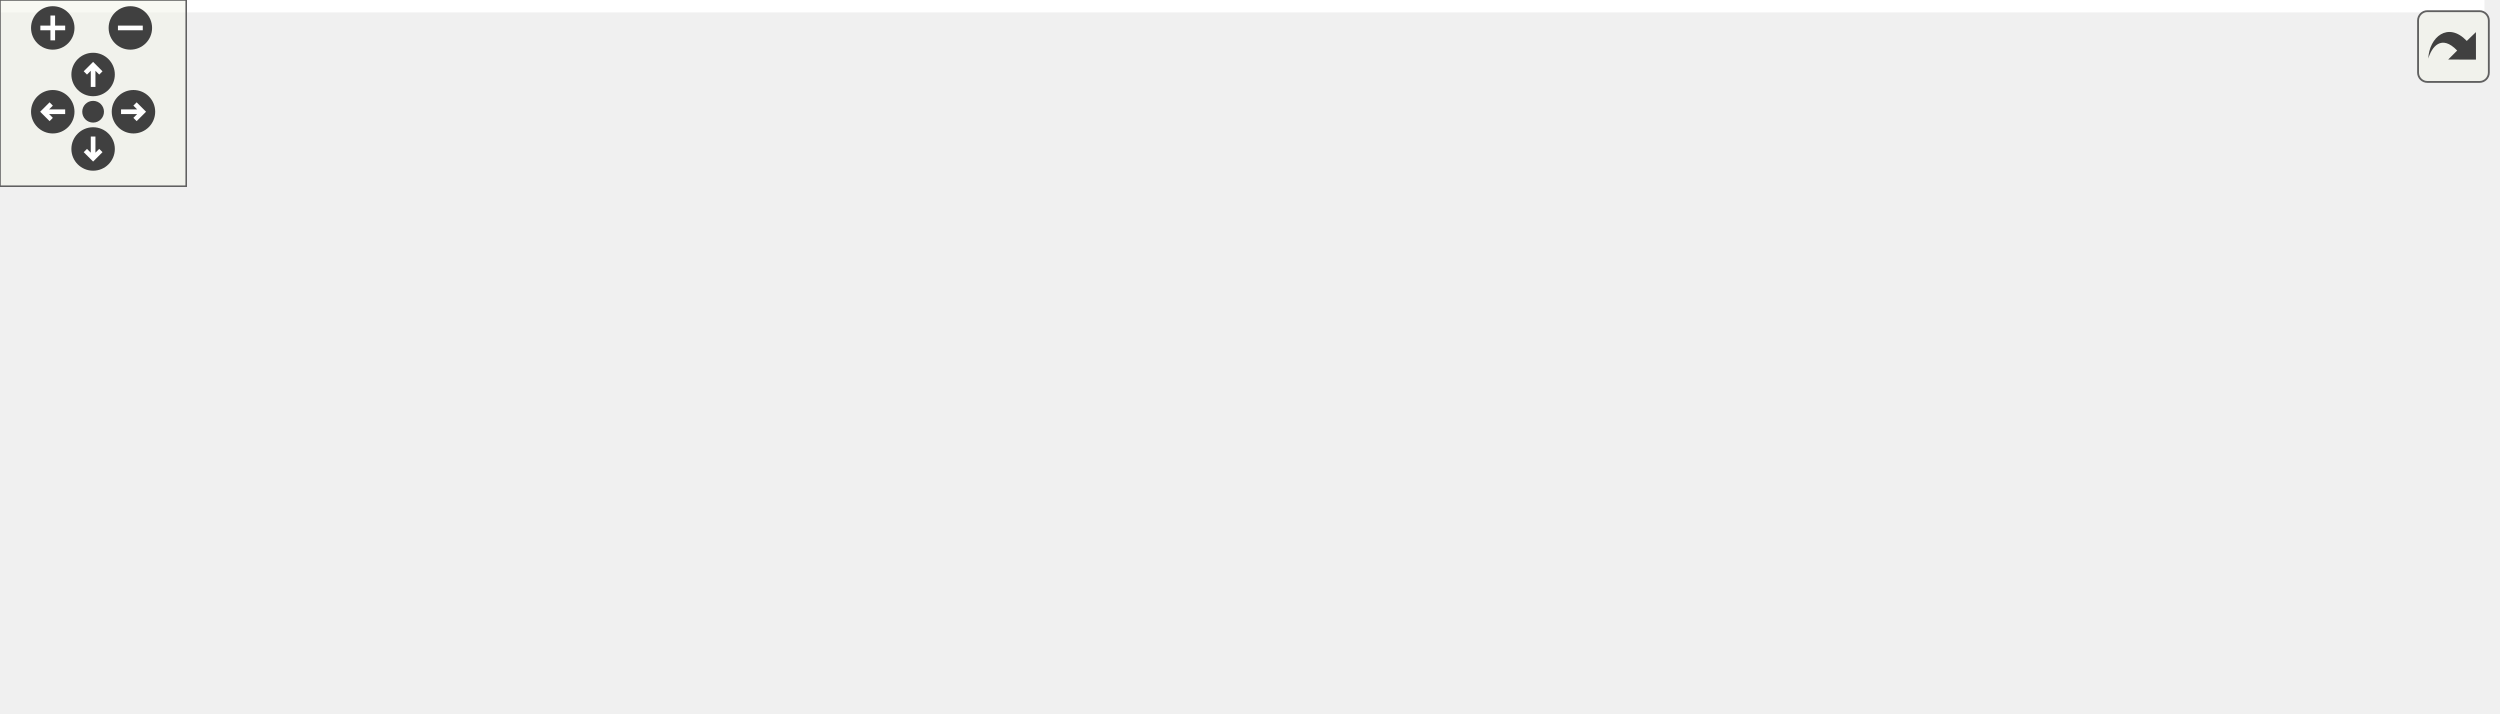
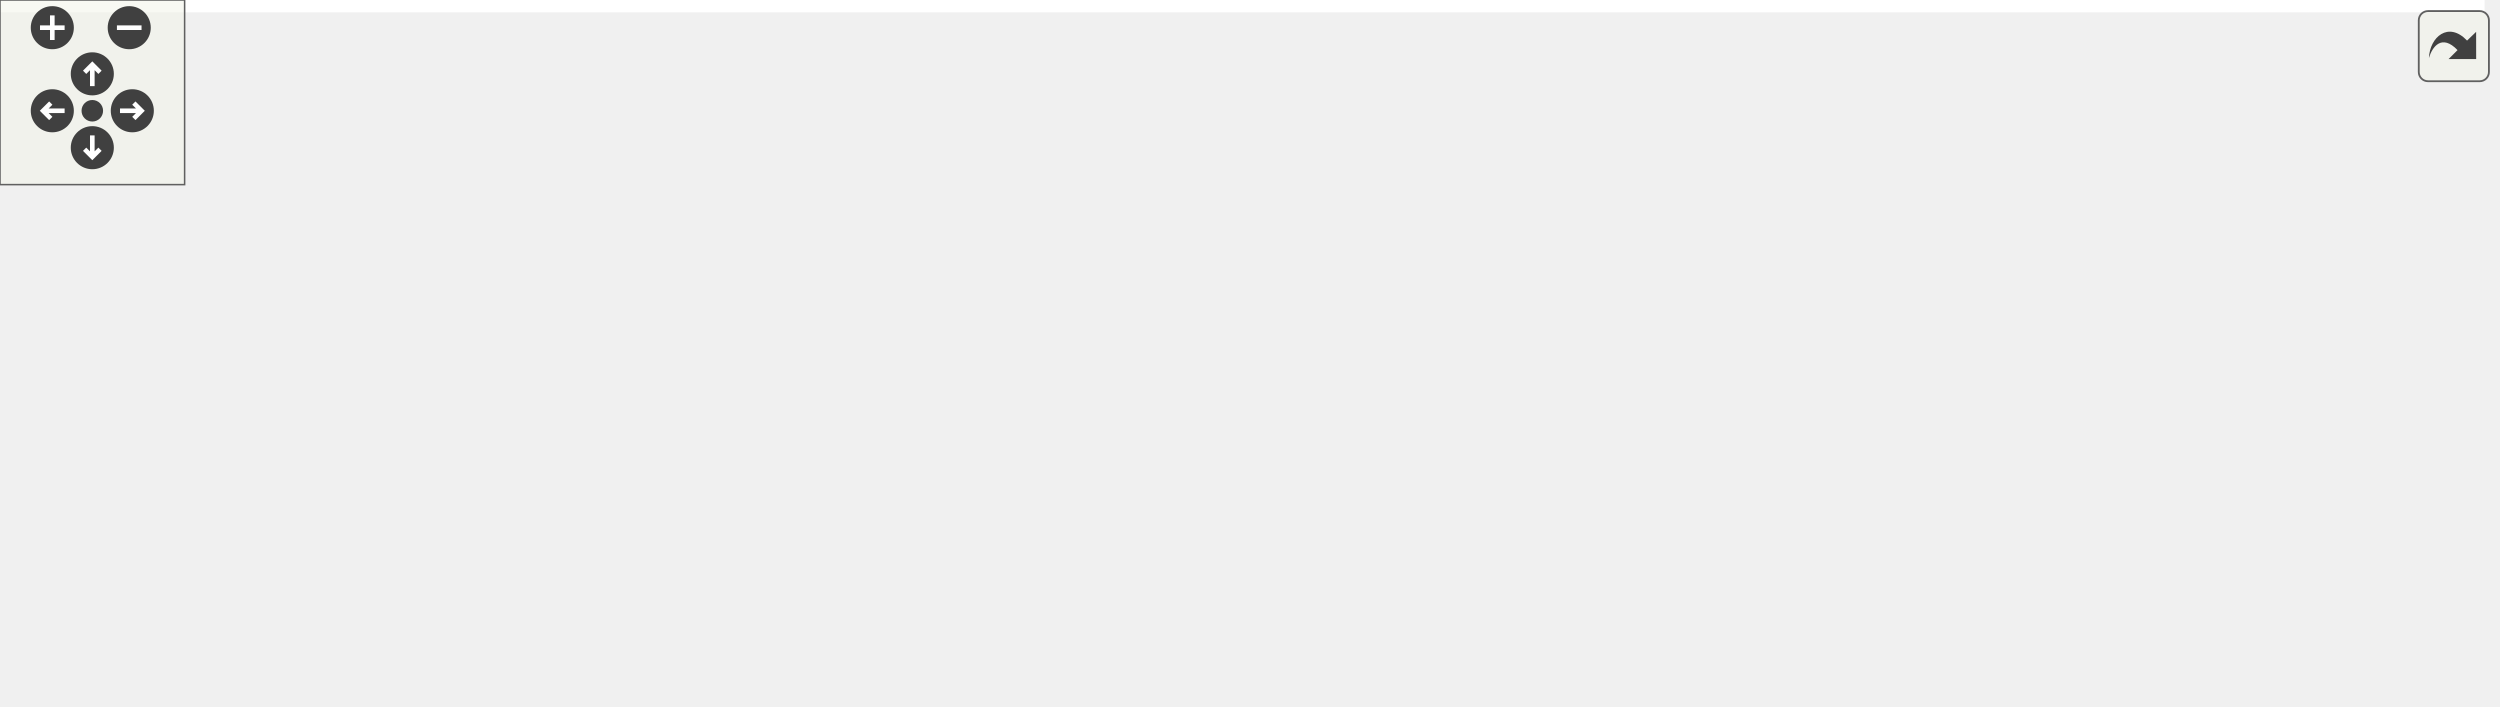
<svg xmlns="http://www.w3.org/2000/svg" xmlns:xlink="http://www.w3.org/1999/xlink" id="main" version="1.1" xml:space="preserve">
  <style type="text/css">
.edge:hover path { stroke: red; }
.edge:hover polygon { stroke: red; fill: red; }
</style>
  <defs>
    <circle id="rim" cx="0" cy="0" r="7" />
    <circle id="rim2" cx="0" cy="0" r="3.5" />
    <g id="zoomPlus">
      <use xlink:href="#rim" fill="#404040">
        <set attributeName="fill" to="#808080" begin="zoomplus.mouseover" end="zoomplus.mouseout" />
      </use>
      <path d="M-4,0h8M0,-4v8" fill="none" stroke="white" stroke-width="1.5" pointer-events="none" />
    </g>
    <g id="zoomMin">
      <use xlink:href="#rim" fill="#404040">
        <set attributeName="fill" to="#808080" begin="zoomminus.mouseover" end="zoomminus.mouseout" />
      </use>
      <path d="M-4,0h8" fill="none" stroke="white" stroke-width="1.5" pointer-events="none" />
    </g>
    <g id="dirArrow">
      <path fill="none" stroke="white" stroke-width="1.5" d="M0,-3.0v7 M-2.5,-0.5L0,-3.0L2.5,-0.5" />
    </g>
    <g id="resetDef">
      <use xlink:href="#rim2" fill="#404040">
        <set attributeName="fill" to="#808080" begin="reset.mouseover" end="reset.mouseout" />
      </use>
    </g>
  </defs>
  <svg id="graph" class="graph">
    <g id="viewport">
-       <polygon fill="white" stroke="transparent" points="-4,4 -4,-169 800.5,-169 800.5,4 -4,4" />
+       <polygon fill="white" stroke="transparent" points="-4,4 -4,-169 807.5,-169 807.5,4 -4,4" />
      <g id="node1" class="node">
        <g id="a_node1">
          <a xlink:title=" ">
-             <polygon fill="#bfbfbf" stroke="black" points="420.5,-145.5 420.5,-164.5 523.5,-164.5 523.5,-145.5 420.5,-145.5" />
-             <text text-anchor="middle" x="472" y="-152.5" font-family="Helvetica,sans-Serif" font-size="10.00">road_geometry.cc</text>
+             <polygon fill="#bfbfbf" stroke="black" points="401.5,-145.5 401.5,-164.5 504.5,-164.5 504.5,-145.5 401.5,-145.5" />
+             <text text-anchor="middle" x="453" y="-152.5" font-family="Helvetica,sans-Serif" font-size="10.00">road_geometry.cc</text>
          </a>
        </g>
      </g>
      <g id="node2" class="node">
        <g id="a_node2">
          <a xlink:href="road__geometry_8h.html" target="_top" xlink:title=" ">
-             <polygon fill="white" stroke="black" points="224.5,-78.5 224.5,-97.5 349.5,-97.5 349.5,-78.5 224.5,-78.5" />
-             <text text-anchor="middle" x="287" y="-85.5" font-family="Helvetica,sans-Serif" font-size="10.00">base/road_geometry.h</text>
+             <polygon fill="white" stroke="black" points="205.5,-78.5 205.5,-97.5 330.5,-97.5 330.5,-78.5 205.5,-78.5" />
+             <text text-anchor="middle" x="268" y="-85.5" font-family="Helvetica,sans-Serif" font-size="10.00">base/road_geometry.h</text>
          </a>
        </g>
      </g>
      <g id="edge1" class="edge">
-         <path fill="none" stroke="midnightblue" d="M447.43,-145.37C415,-133.97 357.73,-113.85 321.12,-100.99" />
-         <polygon fill="midnightblue" stroke="midnightblue" points="321.97,-97.58 311.37,-97.56 319.65,-104.18 321.97,-97.58" />
+         <path fill="none" stroke="midnightblue" d="M428.43,-145.37C396,-133.97 338.73,-113.85 302.12,-100.99" />
+         <polygon fill="midnightblue" stroke="midnightblue" points="302.97,-97.58 292.37,-97.56 300.65,-104.18 302.97,-97.58" />
+       </g>
+       <g id="node10" class="node">
+         <g id="a_node10">
+           <a xlink:title=" ">
+             <polygon fill="white" stroke="#bfbfbf" points="349,-78.5 349,-97.5 413,-97.5 413,-78.5 349,-78.5" />
+             <text text-anchor="middle" x="381" y="-85.5" font-family="Helvetica,sans-Serif" font-size="10.00">algorithm</text>
+           </a>
+         </g>
+       </g>
+       <g id="edge9" class="edge">
+         <path fill="none" stroke="midnightblue" d="M443.29,-145.23C431.74,-134.81 412.25,-117.21 398.14,-104.47" />
+         <polygon fill="midnightblue" stroke="midnightblue" points="400.32,-101.73 390.56,-97.63 395.63,-106.93 400.32,-101.73" />
+       </g>
+       <g id="node11" class="node">
+         <g id="a_node11">
+           <a xlink:title=" ">
+             <polygon fill="white" stroke="#bfbfbf" points="431,-78.5 431,-97.5 475,-97.5 475,-78.5 431,-78.5" />
+             <text text-anchor="middle" x="453" y="-85.5" font-family="Helvetica,sans-Serif" font-size="10.00">limits</text>
+           </a>
+         </g>
+       </g>
+       <g id="edge10" class="edge">
+         <path fill="none" stroke="midnightblue" d="M453,-145.23C453,-135.68 453,-120.12 453,-107.78" />
+         <polygon fill="midnightblue" stroke="midnightblue" points="456.5,-107.63 453,-97.63 449.5,-107.63 456.5,-107.63" />
+       </g>
+       <g id="node12" class="node">
+         <g id="a_node12">
+           <a xlink:title=" ">
+             <polygon fill="white" stroke="#bfbfbf" points="493.5,-67.5 493.5,-108.5 626.5,-108.5 626.5,-67.5 493.5,-67.5" />
+             <text text-anchor="start" x="501.5" y="-96.5" font-family="Helvetica,sans-Serif" font-size="10.00">maliput/geometry_base</text>
+             <text text-anchor="start" x="501.5" y="-85.5" font-family="Helvetica,sans-Serif" font-size="10.00">/brute_force_find_road</text>
+             <text text-anchor="middle" x="560" y="-74.5" font-family="Helvetica,sans-Serif" font-size="10.00">_positions_strategy.h</text>
+           </a>
+         </g>
+       </g>
+       <g id="edge11" class="edge">
+         <path fill="none" stroke="midnightblue" d="M467.43,-145.23C480.67,-137.19 500.92,-124.89 519.11,-113.84" />
+         <polygon fill="midnightblue" stroke="midnightblue" points="521.1,-116.73 527.83,-108.54 517.47,-110.74 521.1,-116.73" />
+       </g>
+       <g id="node13" class="node">
+         <g id="a_node13">
+           <a xlink:title=" ">
+             <polygon fill="white" stroke="#bfbfbf" points="644.5,-73 644.5,-103 777.5,-103 777.5,-73 644.5,-73" />
+             <text text-anchor="start" x="652.5" y="-91" font-family="Helvetica,sans-Serif" font-size="10.00">maliput/geometry_base</text>
+             <text text-anchor="middle" x="711" y="-80" font-family="Helvetica,sans-Serif" font-size="10.00">/filter_positions.h</text>
+           </a>
+         </g>
+       </g>
+       <g id="edge12" class="edge">
+         <path fill="none" stroke="midnightblue" d="M488.48,-145.49C525.38,-136.59 584.82,-122.12 636,-109 640.3,-107.9 644.74,-106.75 649.2,-105.58" />
+         <polygon fill="midnightblue" stroke="midnightblue" points="650.21,-108.94 658.99,-103.01 648.43,-102.17 650.21,-108.94" />
+       </g>
+       <g id="node3" class="node">
+         <g id="a_node3">
+           <a xlink:title=" ">
+             <polygon fill="white" stroke="#bfbfbf" points="0,-6 0,-25 56,-25 56,-6 0,-6" />
+             <text text-anchor="middle" x="28" y="-13" font-family="Helvetica,sans-Serif" font-size="10.00">optional</text>
+           </a>
+         </g>
+       </g>
+       <g id="edge2" class="edge">
+         <path fill="none" stroke="midnightblue" d="M232.82,-78.48C192.08,-68.35 123.1,-50.34 65,-31 62.74,-30.25 60.41,-29.43 58.07,-28.59" />
+         <polygon fill="midnightblue" stroke="midnightblue" points="59.2,-25.27 48.6,-25.01 56.73,-31.82 59.2,-25.27" />
+       </g>
+       <g id="node4" class="node">
+         <g id="a_node4">
+           <a xlink:title=" ">
+             <polygon fill="white" stroke="#bfbfbf" points="74,-6 74,-25 118,-25 118,-6 74,-6" />
+             <text text-anchor="middle" x="96" y="-13" font-family="Helvetica,sans-Serif" font-size="10.00">string</text>
+           </a>
+         </g>
+       </g>
+       <g id="edge3" class="edge">
+         <path fill="none" stroke="midnightblue" d="M245.36,-78.49C217.37,-67.85 168.35,-48.86 127,-31 125.8,-30.48 124.58,-29.95 123.36,-29.4" />
+         <polygon fill="midnightblue" stroke="midnightblue" points="124.5,-26.08 113.95,-25.12 121.6,-32.45 124.5,-26.08" />
+       </g>
+       <g id="node5" class="node">
+         <g id="a_node5">
+           <a xlink:title=" ">
+             <polygon fill="white" stroke="#bfbfbf" points="136.5,-6 136.5,-25 183.5,-25 183.5,-6 136.5,-6" />
+             <text text-anchor="middle" x="160" y="-13" font-family="Helvetica,sans-Serif" font-size="10.00">vector</text>
+           </a>
+         </g>
+       </g>
+       <g id="edge4" class="edge">
+         <path fill="none" stroke="midnightblue" d="M254.76,-78.36C236.62,-66.52 203.82,-45.1 181.97,-30.84" />
+         <polygon fill="midnightblue" stroke="midnightblue" points="183.64,-27.75 173.35,-25.22 179.81,-33.61 183.64,-27.75" />
+       </g>
+       <g id="node6" class="node">
+         <g id="a_node6">
+           <a xlink:title=" ">
+             <polygon fill="white" stroke="#bfbfbf" points="202,-6 202,-25 334,-25 334,-6 202,-6" />
+             <text text-anchor="middle" x="268" y="-13" font-family="Helvetica,sans-Serif" font-size="10.00">maliput/api/lane_data.h</text>
+           </a>
+         </g>
+       </g>
+       <g id="edge5" class="edge">
+         <path fill="none" stroke="midnightblue" d="M268,-78.36C268,-67.68 268,-49.22 268,-35.23" />
+         <polygon fill="midnightblue" stroke="midnightblue" points="271.5,-35.22 268,-25.22 264.5,-35.22 271.5,-35.22" />
+       </g>
+       <g id="node7" class="node">
+         <g id="a_node7">
+           <a xlink:title=" ">
+             <polygon fill="white" stroke="#bfbfbf" points="352.5,-6 352.5,-25 509.5,-25 509.5,-6 352.5,-6" />
+             <text text-anchor="middle" x="431" y="-13" font-family="Helvetica,sans-Serif" font-size="10.00">maliput/api/road_geometry.h</text>
+           </a>
+         </g>
+       </g>
+       <g id="edge6" class="edge">
+         <path fill="none" stroke="midnightblue" d="M287.66,-78.5C316.05,-66.22 368.74,-43.43 401.72,-29.17" />
+         <polygon fill="midnightblue" stroke="midnightblue" points="403.48,-32.22 411.27,-25.03 400.7,-25.79 403.48,-32.22" />
+       </g>
+       <g id="node8" class="node">
+         <g id="a_node8">
+           <a xlink:title=" ">
+             <polygon fill="white" stroke="#bfbfbf" points="527.5,-0.5 527.5,-30.5 660.5,-30.5 660.5,-0.5 527.5,-0.5" />
+             <text text-anchor="start" x="535.5" y="-18.5" font-family="Helvetica,sans-Serif" font-size="10.00">maliput/geometry_base</text>
+             <text text-anchor="middle" x="594" y="-7.5" font-family="Helvetica,sans-Serif" font-size="10.00">/road_geometry.h</text>
+           </a>
+         </g>
+       </g>
+       <g id="edge7" class="edge">
+         <path fill="none" stroke="midnightblue" d="M296.95,-78.43C310.04,-74.69 325.74,-70.39 340,-67 357.2,-62.91 449.12,-44.79 517.47,-31.42" />
+         <polygon fill="midnightblue" stroke="midnightblue" points="518.23,-34.83 527.37,-29.48 516.89,-27.96 518.23,-34.83" />
      </g>
      <g id="node9" class="node">
        <g id="a_node9">
          <a xlink:title=" ">
-             <polygon fill="white" stroke="#bfbfbf" points="368,-78.5 368,-97.5 432,-97.5 432,-78.5 368,-78.5" />
-             <text text-anchor="middle" x="400" y="-85.5" font-family="Helvetica,sans-Serif" font-size="10.00">algorithm</text>
+             <polygon fill="white" stroke="#bfbfbf" points="678.5,-6 678.5,-25 803.5,-25 803.5,-6 678.5,-6" />
+             <text text-anchor="middle" x="741" y="-13" font-family="Helvetica,sans-Serif" font-size="10.00">maliput/math/vector.h</text>
          </a>
        </g>
      </g>
      <g id="edge8" class="edge">
-         <path fill="none" stroke="midnightblue" d="M462.29,-145.23C450.74,-134.81 431.25,-117.21 417.14,-104.47" />
-         <polygon fill="midnightblue" stroke="midnightblue" points="419.32,-101.73 409.56,-97.63 414.63,-106.93 419.32,-101.73" />
-       </g>
-       <g id="node10" class="node">
-         <g id="a_node10">
-           <a xlink:title=" ">
-             <polygon fill="white" stroke="#bfbfbf" points="450,-78.5 450,-97.5 494,-97.5 494,-78.5 450,-78.5" />
-             <text text-anchor="middle" x="472" y="-85.5" font-family="Helvetica,sans-Serif" font-size="10.00">limits</text>
-           </a>
-         </g>
-       </g>
-       <g id="edge9" class="edge">
-         <path fill="none" stroke="midnightblue" d="M472,-145.23C472,-135.68 472,-120.12 472,-107.78" />
-         <polygon fill="midnightblue" stroke="midnightblue" points="475.5,-107.63 472,-97.63 468.5,-107.63 475.5,-107.63" />
-       </g>
-       <g id="node11" class="node">
-         <g id="a_node11">
-           <a xlink:title=" ">
-             <polygon fill="white" stroke="#bfbfbf" points="512.5,-67.5 512.5,-108.5 645.5,-108.5 645.5,-67.5 512.5,-67.5" />
-             <text text-anchor="start" x="520.5" y="-96.5" font-family="Helvetica,sans-Serif" font-size="10.00">maliput/geometry_base</text>
-             <text text-anchor="start" x="520.5" y="-85.5" font-family="Helvetica,sans-Serif" font-size="10.00">/brute_force_find_road</text>
-             <text text-anchor="middle" x="579" y="-74.5" font-family="Helvetica,sans-Serif" font-size="10.00">_positions_strategy.h</text>
-           </a>
-         </g>
-       </g>
-       <g id="edge10" class="edge">
-         <path fill="none" stroke="midnightblue" d="M486.43,-145.23C499.67,-137.19 519.92,-124.89 538.11,-113.84" />
-         <polygon fill="midnightblue" stroke="midnightblue" points="540.1,-116.73 546.83,-108.54 536.47,-110.74 540.1,-116.73" />
-       </g>
-       <g id="node12" class="node">
-         <g id="a_node12">
-           <a xlink:title=" ">
-             <polygon fill="white" stroke="#bfbfbf" points="663.5,-73 663.5,-103 796.5,-103 796.5,-73 663.5,-73" />
-             <text text-anchor="start" x="671.5" y="-91" font-family="Helvetica,sans-Serif" font-size="10.00">maliput/geometry_base</text>
-             <text text-anchor="middle" x="730" y="-80" font-family="Helvetica,sans-Serif" font-size="10.00">/filter_positions.h</text>
-           </a>
-         </g>
-       </g>
-       <g id="edge11" class="edge">
-         <path fill="none" stroke="midnightblue" d="M507.48,-145.49C544.38,-136.59 603.82,-122.12 655,-109 659.3,-107.9 663.74,-106.75 668.2,-105.58" />
-         <polygon fill="midnightblue" stroke="midnightblue" points="669.21,-108.94 677.99,-103.01 667.43,-102.17 669.21,-108.94" />
-       </g>
-       <g id="node3" class="node">
-         <g id="a_node3">
-           <a xlink:title=" ">
-             <polygon fill="white" stroke="#bfbfbf" points="0,-6 0,-25 56,-25 56,-6 0,-6" />
-             <text text-anchor="middle" x="28" y="-13" font-family="Helvetica,sans-Serif" font-size="10.00">optional</text>
-           </a>
-         </g>
-       </g>
-       <g id="edge2" class="edge">
-         <path fill="none" stroke="midnightblue" d="M246.87,-78.48C202.07,-68.61 127.64,-51.09 65,-31 62.73,-30.27 60.39,-29.47 58.06,-28.64" />
-         <polygon fill="midnightblue" stroke="midnightblue" points="59.17,-25.32 48.58,-25.1 56.72,-31.88 59.17,-25.32" />
-       </g>
-       <g id="node4" class="node">
-         <g id="a_node4">
-           <a xlink:title=" ">
-             <polygon fill="white" stroke="#bfbfbf" points="74.5,-6 74.5,-25 121.5,-25 121.5,-6 74.5,-6" />
-             <text text-anchor="middle" x="98" y="-13" font-family="Helvetica,sans-Serif" font-size="10.00">vector</text>
-           </a>
-         </g>
-       </g>
-       <g id="edge3" class="edge">
-         <path fill="none" stroke="midnightblue" d="M261.4,-78.42C230.32,-67.87 176.44,-49.11 131,-31 129.4,-30.36 127.77,-29.7 126.12,-29.01" />
-         <polygon fill="midnightblue" stroke="midnightblue" points="127.32,-25.72 116.75,-25.01 124.57,-32.16 127.32,-25.72" />
-       </g>
-       <g id="node5" class="node">
-         <g id="a_node5">
-           <a xlink:title=" ">
-             <polygon fill="white" stroke="#bfbfbf" points="140,-6 140,-25 272,-25 272,-6 140,-6" />
-             <text text-anchor="middle" x="206" y="-13" font-family="Helvetica,sans-Serif" font-size="10.00">maliput/api/lane_data.h</text>
-           </a>
-         </g>
-       </g>
-       <g id="edge4" class="edge">
-         <path fill="none" stroke="midnightblue" d="M277.07,-78.36C263.83,-66.83 240.17,-46.24 223.81,-32" />
-         <polygon fill="midnightblue" stroke="midnightblue" points="225.85,-29.14 216.01,-25.22 221.26,-34.42 225.85,-29.14" />
-       </g>
-       <g id="node6" class="node">
-         <g id="a_node6">
-           <a xlink:title=" ">
-             <polygon fill="white" stroke="#bfbfbf" points="290.5,-6 290.5,-25 447.5,-25 447.5,-6 290.5,-6" />
-             <text text-anchor="middle" x="369" y="-13" font-family="Helvetica,sans-Serif" font-size="10.00">maliput/api/road_geometry.h</text>
-           </a>
-         </g>
-       </g>
-       <g id="edge5" class="edge">
-         <path fill="none" stroke="midnightblue" d="M297.05,-78.36C310.46,-66.83 334.41,-46.24 350.97,-32" />
-         <polygon fill="midnightblue" stroke="midnightblue" points="353.56,-34.39 358.86,-25.22 349,-29.08 353.56,-34.39" />
-       </g>
-       <g id="node7" class="node">
-         <g id="a_node7">
-           <a xlink:title=" ">
-             <polygon fill="white" stroke="#bfbfbf" points="465.5,-0.5 465.5,-30.5 598.5,-30.5 598.5,-0.5 465.5,-0.5" />
-             <text text-anchor="start" x="473.5" y="-18.5" font-family="Helvetica,sans-Serif" font-size="10.00">maliput/geometry_base</text>
-             <text text-anchor="middle" x="532" y="-7.5" font-family="Helvetica,sans-Serif" font-size="10.00">/road_geometry.h</text>
-           </a>
-         </g>
-       </g>
-       <g id="edge6" class="edge">
-         <path fill="none" stroke="midnightblue" d="M316.55,-78.5C355.33,-67.34 424.25,-47.5 473.71,-33.27" />
-         <polygon fill="midnightblue" stroke="midnightblue" points="474.68,-36.63 483.33,-30.51 472.75,-29.91 474.68,-36.63" />
-       </g>
-       <g id="node8" class="node">
-         <g id="a_node8">
-           <a xlink:title=" ">
-             <polygon fill="white" stroke="#bfbfbf" points="616.5,-6 616.5,-25 741.5,-25 741.5,-6 616.5,-6" />
-             <text text-anchor="middle" x="679" y="-13" font-family="Helvetica,sans-Serif" font-size="10.00">maliput/math/vector.h</text>
-           </a>
-         </g>
-       </g>
-       <g id="edge7" class="edge">
-         <path fill="none" stroke="midnightblue" d="M314.49,-78.48C327.83,-74.57 344.15,-70.12 359,-67 468.42,-43.99 497.84,-50.2 608,-31 614.83,-29.81 622.01,-28.46 629.07,-27.08" />
-         <polygon fill="midnightblue" stroke="midnightblue" points="630.15,-30.43 639.27,-25.04 628.78,-23.56 630.15,-30.43" />
+         <path fill="none" stroke="midnightblue" d="M294.76,-78.45C308.22,-74.44 324.84,-69.91 340,-67 484.89,-39.16 524.23,-53.79 670,-31 677.26,-29.86 684.91,-28.49 692.39,-27.05" />
+         <polygon fill="midnightblue" stroke="midnightblue" points="693.3,-30.44 702.43,-25.06 691.94,-23.57 693.3,-30.44" />
      </g>
    </g>
  </svg>
  <g id="navigator" transform="translate(0 0)" fill="#404254">
    <rect fill="#f2f5e9" fill-opacity="0.5" stroke="#606060" stroke-width=".5" x="0" y="0" width="60" height="60" />
    <use id="zoomplus" xlink:href="#zoomPlus" x="17" y="9" />
    <use id="zoomminus" xlink:href="#zoomMin" x="42" y="9" />
    <use id="reset" xlink:href="#resetDef" x="30" y="36" />
    <g id="arrowUp" xlink:href="#dirArrow" transform="translate(30 24)">
      <use xlink:href="#rim" fill="#404040">
        <set attributeName="fill" to="#808080" begin="arrowUp.mouseover" end="arrowUp.mouseout" />
      </use>
      <path fill="none" stroke="white" stroke-width="1.5" d="M0,-3.0v7 M-2.5,-0.5L0,-3.0L2.5,-0.5" />
    </g>
    <g id="arrowRight" xlink:href="#dirArrow" transform="rotate(90) translate(36 -43)">
      <use xlink:href="#rim" fill="#404040">
        <set attributeName="fill" to="#808080" begin="arrowRight.mouseover" end="arrowRight.mouseout" />
      </use>
      <path fill="none" stroke="white" stroke-width="1.5" d="M0,-3.0v7 M-2.5,-0.5L0,-3.0L2.5,-0.5" />
    </g>
    <g id="arrowDown" xlink:href="#dirArrow" transform="rotate(180) translate(-30 -48)">
      <use xlink:href="#rim" fill="#404040">
        <set attributeName="fill" to="#808080" begin="arrowDown.mouseover" end="arrowDown.mouseout" />
      </use>
      <path fill="none" stroke="white" stroke-width="1.5" d="M0,-3.0v7 M-2.5,-0.5L0,-3.0L2.5,-0.5" />
    </g>
    <g id="arrowLeft" xlink:href="#dirArrow" transform="rotate(270) translate(-36 17)">
      <use xlink:href="#rim" fill="#404040">
        <set attributeName="fill" to="#808080" begin="arrowLeft.mouseover" end="arrowLeft.mouseout" />
      </use>
      <path fill="none" stroke="white" stroke-width="1.5" d="M0,-3.0v7 M-2.5,-0.5L0,-3.0L2.5,-0.5" />
    </g>
  </g>
  <svg viewBox="0 0 15 15" width="100%" height="30px" preserveAspectRatio="xMaxYMin meet">
    <g id="arrow_out" transform="scale(0.3 0.3)">
      <a xlink:href="road__geometry_8cc__incl_org.svg" target="_base">
        <rect id="button" ry="5" rx="5" y="6" x="6" height="38" width="38" fill="#f2f5e9" fill-opacity="0.5" stroke="#606060" stroke-width="1.0" />
        <path id="arrow" d="M 11.5,31.437 C 11.94,20.098 22.043,11.323 32.159,21.979 L 37.069,17.246 C 37.069,17.246 37.088,32 37.088,32 L 22.16,31.978 C 22.16,31.978 26.998,27.14 26.998,27.14 C 18.529,18.264 13.292,25.23 11.5,31.437 z" style="fill:#404040;" />
      </a>
    </g>
  </svg>
</svg>
